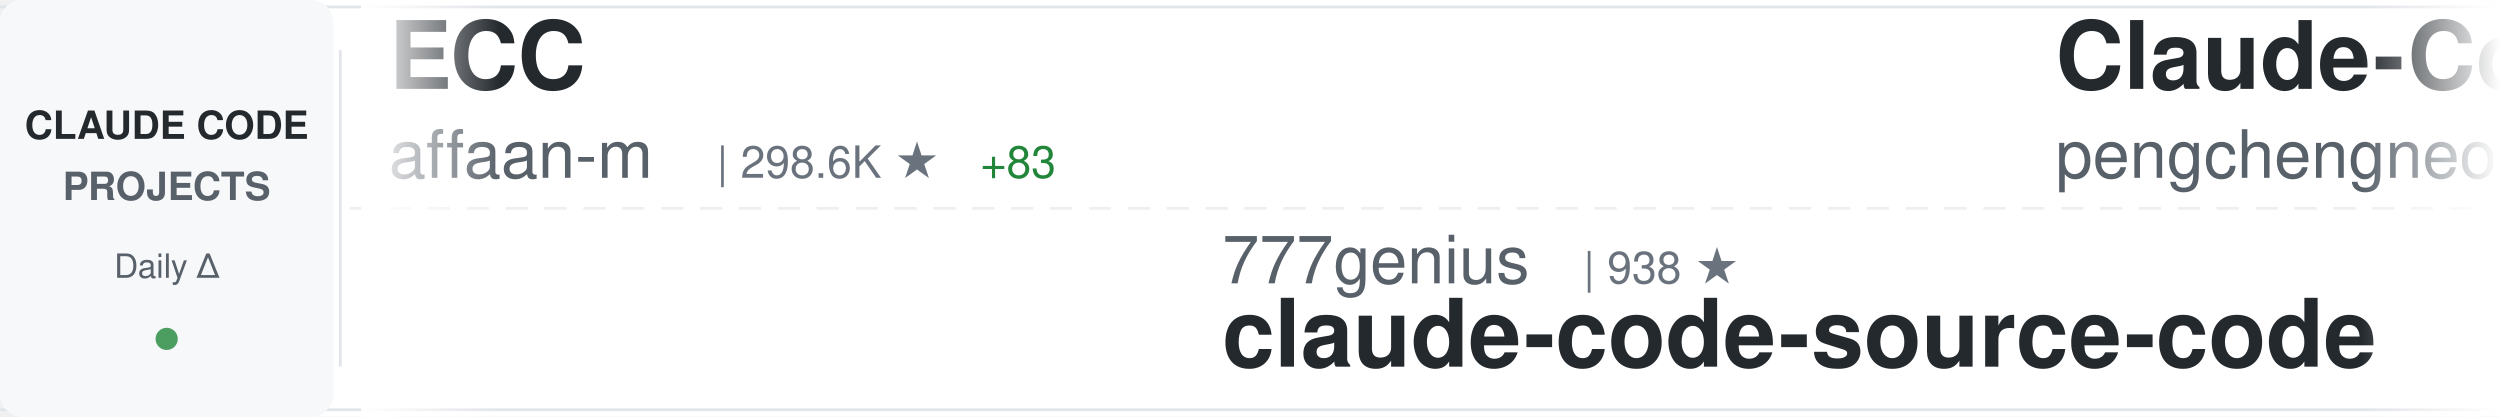
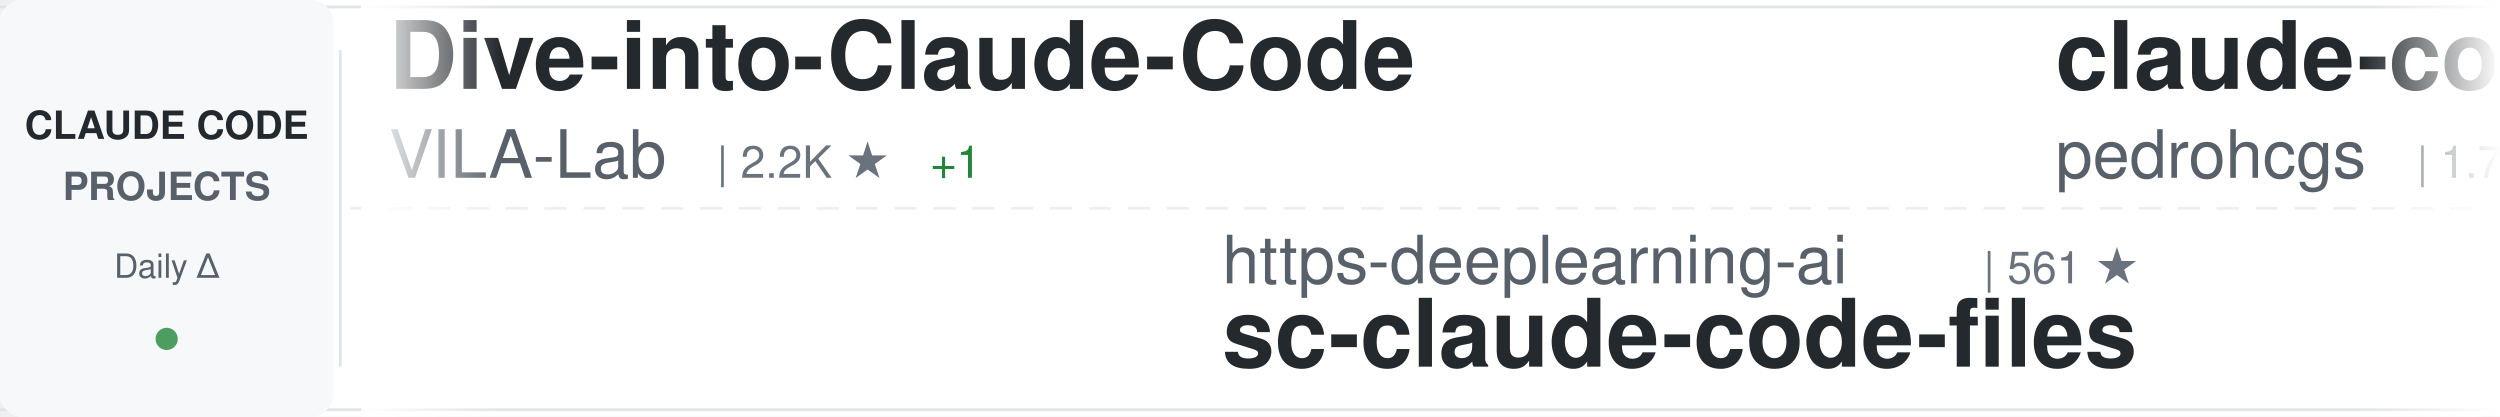
<svg xmlns="http://www.w3.org/2000/svg" width="900" height="150">
  <defs>
    <linearGradient id="awesomeLeftFade" x1="0%" y1="0%" x2="100%" y2="0%">
      <stop offset="0%" style="stop-color:#ffffff;stop-opacity:1" />
      <stop offset="100%" style="stop-color:#ffffff;stop-opacity:0" />
    </linearGradient>
    <linearGradient id="awesomeRightFade" x1="0%" y1="0%" x2="100%" y2="0%">
      <stop offset="0%" style="stop-color:#ffffff;stop-opacity:0" />
      <stop offset="100%" style="stop-color:#ffffff;stop-opacity:1" />
    </linearGradient>
  </defs>
  <rect width="900" height="150" fill="#ffffff" rx="8" />
  <rect x="0" y="2" width="900" height="1" fill="#e1e4e8" />
  <rect x="0" y="147" width="900" height="1" fill="#e1e4e8" />
  <line x1="0" y1="75" x2="900" y2="75" stroke="#e1e4e8" stroke-width="1" stroke-dasharray="8 6" opacity="0.6" />
  <rect x="0" y="0" width="120" height="150" fill="#f6f8fa" rx="8" />
  <text x="60" y="50" font-family="-apple-system, BlinkMacSystemFont, 'Segoe UI', Helvetica, Arial, sans-serif" font-size="14" font-weight="600" fill="#24292e" text-anchor="middle">CLAUDE CODE</text>
  <text x="60" y="72" font-family="-apple-system, BlinkMacSystemFont, 'Segoe UI', Helvetica, Arial, sans-serif" font-size="14" font-weight="600" fill="#586069" text-anchor="middle">PROJECTS</text>
  <text x="60" y="100" font-family="-apple-system, BlinkMacSystemFont, 'Segoe UI', Helvetica, Arial, sans-serif" font-size="12" font-weight="500" fill="#586069" text-anchor="middle">Daily Δ</text>
  <circle cx="60" cy="122" r="4" fill="#22863a" opacity="0.8" />
  <rect x="122" y="18" width="1" height="114" fill="#e1e4e8" />
  <clipPath id="awesomeTickerClip">
    <rect x="130" y="0" width="770" height="150" />
  </clipPath>
  <g clip-path="url(#awesomeTickerClip)">
    <g id="awesomeTickerItems">
      <animateTransform attributeName="transform" attributeType="XML" type="translate" from="0 0" to="-3000 0" dur="54s" repeatCount="indefinite" />
      <g transform="translate(0, 0)">
-         <text x="140" y="32" font-family="-apple-system, BlinkMacSystemFont, 'Segoe UI', Helvetica, Arial, sans-serif" font-size="34" font-weight="600" fill="#24292e">ECC</text>
-         <text x="140" y="64" font-family="-apple-system, BlinkMacSystemFont, 'Segoe UI', Helvetica, Arial, sans-serif" font-size="24" font-weight="400" fill="#586069">affaan-m</text>
-         <text x="258" y="64" font-family="-apple-system, BlinkMacSystemFont, 'Segoe UI', Helvetica, Arial, sans-serif" font-size="16" font-weight="500" fill="#6a737d">| 298.6K ★</text>
-         <text x="353" y="64" font-family="-apple-system, BlinkMacSystemFont, 'Segoe UI', Helvetica, Arial, sans-serif" font-size="16" font-weight="500" fill="#22863a"> +83</text>
+         <text x="140" y="32" font-family="-apple-system, BlinkMacSystemFont, 'Segoe UI', Helvetica, Arial, sans-serif" font-size="34" font-weight="600" fill="#24292e">Dive-into-Claude-Code</text>
+         <text x="140" y="64" font-family="-apple-system, BlinkMacSystemFont, 'Segoe UI', Helvetica, Arial, sans-serif" font-size="24" font-weight="400" fill="#586069">VILA-Lab</text>
+         <text x="258" y="64" font-family="-apple-system, BlinkMacSystemFont, 'Segoe UI', Helvetica, Arial, sans-serif" font-size="16" font-weight="500" fill="#6a737d">| 2.2K ★</text>
+         <text x="335" y="64" font-family="-apple-system, BlinkMacSystemFont, 'Segoe UI', Helvetica, Arial, sans-serif" font-size="16" font-weight="500" fill="#22863a"> +1</text>
      </g>
      <g transform="translate(300, 0)">
-         <text x="140" y="102" font-family="-apple-system, BlinkMacSystemFont, 'Segoe UI', Helvetica, Arial, sans-serif" font-size="24" font-weight="400" fill="#586069">777genius</text>
-         <text x="270" y="102" font-family="-apple-system, BlinkMacSystemFont, 'Segoe UI', Helvetica, Arial, sans-serif" font-size="16" font-weight="500" fill="#6a737d">| 938 ★</text>
-         <text x="140" y="132" font-family="-apple-system, BlinkMacSystemFont, 'Segoe UI', Helvetica, Arial, sans-serif" font-size="34" font-weight="600" fill="#24292e">claude-code-source-code</text>
+         <text x="140" y="102" font-family="-apple-system, BlinkMacSystemFont, 'Segoe UI', Helvetica, Arial, sans-serif" font-size="24" font-weight="400" fill="#586069">https-deeplearning-ai</text>
+         <text x="414" y="102" font-family="-apple-system, BlinkMacSystemFont, 'Segoe UI', Helvetica, Arial, sans-serif" font-size="16" font-weight="500" fill="#6a737d">| 561 ★</text>
+         <text x="140" y="132" font-family="-apple-system, BlinkMacSystemFont, 'Segoe UI', Helvetica, Arial, sans-serif" font-size="34" font-weight="600" fill="#24292e">sc-claude-code-files</text>
      </g>
      <g transform="translate(600, 0)">
-         <text x="140" y="32" font-family="-apple-system, BlinkMacSystemFont, 'Segoe UI', Helvetica, Arial, sans-serif" font-size="34" font-weight="600" fill="#24292e">Claude-Code</text>
-         <text x="140" y="64" font-family="-apple-system, BlinkMacSystemFont, 'Segoe UI', Helvetica, Arial, sans-serif" font-size="24" font-weight="400" fill="#586069">pengchengneo</text>
-         <text x="306" y="64" font-family="-apple-system, BlinkMacSystemFont, 'Segoe UI', Helvetica, Arial, sans-serif" font-size="16" font-weight="500" fill="#6a737d">| 1.8K ★</text>
+         <text x="140" y="32" font-family="-apple-system, BlinkMacSystemFont, 'Segoe UI', Helvetica, Arial, sans-serif" font-size="34" font-weight="600" fill="#24292e">claude-code-my-workflow</text>
+         <text x="140" y="64" font-family="-apple-system, BlinkMacSystemFont, 'Segoe UI', Helvetica, Arial, sans-serif" font-size="24" font-weight="400" fill="#586069">pedrohcgs</text>
+         <text x="270" y="64" font-family="-apple-system, BlinkMacSystemFont, 'Segoe UI', Helvetica, Arial, sans-serif" font-size="16" font-weight="500" fill="#6a737d">| 1.7K ★</text>
      </g>
      <g transform="translate(900, 0)">
-         <text x="140" y="102" font-family="-apple-system, BlinkMacSystemFont, 'Segoe UI', Helvetica, Arial, sans-serif" font-size="24" font-weight="400" fill="#586069">anthropics</text>
-         <text x="282" y="102" font-family="-apple-system, BlinkMacSystemFont, 'Segoe UI', Helvetica, Arial, sans-serif" font-size="16" font-weight="500" fill="#6a737d">| 9.8K ★</text>
-         <text x="359" y="102" font-family="-apple-system, BlinkMacSystemFont, 'Segoe UI', Helvetica, Arial, sans-serif" font-size="16" font-weight="500" fill="#22863a"> +1</text>
-         <text x="140" y="132" font-family="-apple-system, BlinkMacSystemFont, 'Segoe UI', Helvetica, Arial, sans-serif" font-size="34" font-weight="600" fill="#24292e">claude-code-action</text>
+         <text x="140" y="102" font-family="-apple-system, BlinkMacSystemFont, 'Segoe UI', Helvetica, Arial, sans-serif" font-size="24" font-weight="400" fill="#586069">overwirehq</text>
+         <text x="282" y="102" font-family="-apple-system, BlinkMacSystemFont, 'Segoe UI', Helvetica, Arial, sans-serif" font-size="16" font-weight="500" fill="#6a737d">| 2.8K ★</text>
+         <text x="140" y="132" font-family="-apple-system, BlinkMacSystemFont, 'Segoe UI', Helvetica, Arial, sans-serif" font-size="34" font-weight="600" fill="#24292e">claude-code-telegram</text>
      </g>
      <g transform="translate(1200, 0)">
-         <text x="140" y="32" font-family="-apple-system, BlinkMacSystemFont, 'Segoe UI', Helvetica, Arial, sans-serif" font-size="34" font-weight="600" fill="#24292e">oh-my-claudecode</text>
-         <text x="140" y="64" font-family="-apple-system, BlinkMacSystemFont, 'Segoe UI', Helvetica, Arial, sans-serif" font-size="24" font-weight="400" fill="#586069">Yeachan-Heo</text>
-         <text x="294" y="64" font-family="-apple-system, BlinkMacSystemFont, 'Segoe UI', Helvetica, Arial, sans-serif" font-size="16" font-weight="500" fill="#6a737d">| 40.6K ★</text>
-         <text x="380" y="64" font-family="-apple-system, BlinkMacSystemFont, 'Segoe UI', Helvetica, Arial, sans-serif" font-size="16" font-weight="500" fill="#22863a"> +1</text>
+         <text x="140" y="32" font-family="-apple-system, BlinkMacSystemFont, 'Segoe UI', Helvetica, Arial, sans-serif" font-size="34" font-weight="600" fill="#24292e">awesome-claude-code-plug...</text>
+         <text x="140" y="64" font-family="-apple-system, BlinkMacSystemFont, 'Segoe UI', Helvetica, Arial, sans-serif" font-size="24" font-weight="400" fill="#586069">ccplugins</text>
+         <text x="270" y="64" font-family="-apple-system, BlinkMacSystemFont, 'Segoe UI', Helvetica, Arial, sans-serif" font-size="16" font-weight="500" fill="#6a737d">| 998 ★</text>
      </g>
      <g transform="translate(1500, 0)">
-         <text x="140" y="102" font-family="-apple-system, BlinkMacSystemFont, 'Segoe UI', Helvetica, Arial, sans-serif" font-size="24" font-weight="400" fill="#586069">techjarves</text>
-         <text x="282" y="102" font-family="-apple-system, BlinkMacSystemFont, 'Segoe UI', Helvetica, Arial, sans-serif" font-size="16" font-weight="500" fill="#6a737d">| 1.6K ★</text>
-         <text x="140" y="132" font-family="-apple-system, BlinkMacSystemFont, 'Segoe UI', Helvetica, Arial, sans-serif" font-size="34" font-weight="600" fill="#24292e">ClaudeCode-Portable</text>
+         <text x="140" y="102" font-family="-apple-system, BlinkMacSystemFont, 'Segoe UI', Helvetica, Arial, sans-serif" font-size="24" font-weight="400" fill="#586069">fuergaosi233</text>
+         <text x="306" y="102" font-family="-apple-system, BlinkMacSystemFont, 'Segoe UI', Helvetica, Arial, sans-serif" font-size="16" font-weight="500" fill="#6a737d">| 2.8K ★</text>
+         <text x="140" y="132" font-family="-apple-system, BlinkMacSystemFont, 'Segoe UI', Helvetica, Arial, sans-serif" font-size="34" font-weight="600" fill="#24292e">claude-code-proxy</text>
      </g>
      <g transform="translate(1800, 0)">
-         <text x="140" y="32" font-family="-apple-system, BlinkMacSystemFont, 'Segoe UI', Helvetica, Arial, sans-serif" font-size="34" font-weight="600" fill="#24292e">Claude-Code</text>
-         <text x="140" y="64" font-family="-apple-system, BlinkMacSystemFont, 'Segoe UI', Helvetica, Arial, sans-serif" font-size="24" font-weight="400" fill="#586069">KPR111</text>
-         <text x="234" y="64" font-family="-apple-system, BlinkMacSystemFont, 'Segoe UI', Helvetica, Arial, sans-serif" font-size="16" font-weight="500" fill="#6a737d">| 18 ★</text>
+         <text x="140" y="32" font-family="-apple-system, BlinkMacSystemFont, 'Segoe UI', Helvetica, Arial, sans-serif" font-size="34" font-weight="600" fill="#24292e">claude-code-proxy</text>
+         <text x="140" y="64" font-family="-apple-system, BlinkMacSystemFont, 'Segoe UI', Helvetica, Arial, sans-serif" font-size="24" font-weight="400" fill="#586069">1rgs</text>
+         <text x="210" y="64" font-family="-apple-system, BlinkMacSystemFont, 'Segoe UI', Helvetica, Arial, sans-serif" font-size="16" font-weight="500" fill="#6a737d">| 3.8K ★</text>
+         <text x="287" y="64" font-family="-apple-system, BlinkMacSystemFont, 'Segoe UI', Helvetica, Arial, sans-serif" font-size="16" font-weight="500" fill="#22863a"> +1</text>
      </g>
      <g transform="translate(2100, 0)">
-         <text x="140" y="102" font-family="-apple-system, BlinkMacSystemFont, 'Segoe UI', Helvetica, Arial, sans-serif" font-size="24" font-weight="400" fill="#586069">chauncygu</text>
-         <text x="270" y="102" font-family="-apple-system, BlinkMacSystemFont, 'Segoe UI', Helvetica, Arial, sans-serif" font-size="16" font-weight="500" fill="#6a737d">| 2.9K ★</text>
-         <text x="140" y="132" font-family="-apple-system, BlinkMacSystemFont, 'Segoe UI', Helvetica, Arial, sans-serif" font-size="34" font-weight="600" fill="#24292e">collection-claude-code-s...</text>
+         <text x="140" y="102" font-family="-apple-system, BlinkMacSystemFont, 'Segoe UI', Helvetica, Arial, sans-serif" font-size="24" font-weight="400" fill="#586069">feiskyer</text>
+         <text x="258" y="102" font-family="-apple-system, BlinkMacSystemFont, 'Segoe UI', Helvetica, Arial, sans-serif" font-size="16" font-weight="500" fill="#6a737d">| 1.7K ★</text>
+         <text x="140" y="132" font-family="-apple-system, BlinkMacSystemFont, 'Segoe UI', Helvetica, Arial, sans-serif" font-size="34" font-weight="600" fill="#24292e">claude-code-settings</text>
      </g>
      <g transform="translate(2400, 0)">
        <text x="140" y="32" font-family="-apple-system, BlinkMacSystemFont, 'Segoe UI', Helvetica, Arial, sans-serif" font-size="34" font-weight="600" fill="#24292e">claude-code-guide</text>
-         <text x="140" y="64" font-family="-apple-system, BlinkMacSystemFont, 'Segoe UI', Helvetica, Arial, sans-serif" font-size="24" font-weight="400" fill="#586069">zebbern</text>
-         <text x="246" y="64" font-family="-apple-system, BlinkMacSystemFont, 'Segoe UI', Helvetica, Arial, sans-serif" font-size="16" font-weight="500" fill="#6a737d">| 4.7K ★</text>
-         <text x="323" y="64" font-family="-apple-system, BlinkMacSystemFont, 'Segoe UI', Helvetica, Arial, sans-serif" font-size="16" font-weight="500" fill="#22863a"> +1</text>
+         <text x="140" y="64" font-family="-apple-system, BlinkMacSystemFont, 'Segoe UI', Helvetica, Arial, sans-serif" font-size="24" font-weight="400" fill="#586069">Cranot</text>
+         <text x="234" y="64" font-family="-apple-system, BlinkMacSystemFont, 'Segoe UI', Helvetica, Arial, sans-serif" font-size="16" font-weight="500" fill="#6a737d">| 2.9K ★</text>
      </g>
      <g transform="translate(2700, 0)">
-         <text x="140" y="102" font-family="-apple-system, BlinkMacSystemFont, 'Segoe UI', Helvetica, Arial, sans-serif" font-size="24" font-weight="400" fill="#586069">daymade</text>
-         <text x="246" y="102" font-family="-apple-system, BlinkMacSystemFont, 'Segoe UI', Helvetica, Arial, sans-serif" font-size="16" font-weight="500" fill="#6a737d">| 1.5K ★</text>
-         <text x="140" y="132" font-family="-apple-system, BlinkMacSystemFont, 'Segoe UI', Helvetica, Arial, sans-serif" font-size="34" font-weight="600" fill="#24292e">claude-code-skills</text>
+         <text x="140" y="102" font-family="-apple-system, BlinkMacSystemFont, 'Segoe UI', Helvetica, Arial, sans-serif" font-size="24" font-weight="400" fill="#586069">mrpaidsocial</text>
+         <text x="306" y="102" font-family="-apple-system, BlinkMacSystemFont, 'Segoe UI', Helvetica, Arial, sans-serif" font-size="16" font-weight="500" fill="#6a737d">| 1.7K ★</text>
+         <text x="140" y="132" font-family="-apple-system, BlinkMacSystemFont, 'Segoe UI', Helvetica, Arial, sans-serif" font-size="34" font-weight="600" fill="#24292e">arcads-claude-code-mrpai...</text>
      </g>
      <g transform="translate(3000, 0)">
-         <text x="140" y="32" font-family="-apple-system, BlinkMacSystemFont, 'Segoe UI', Helvetica, Arial, sans-serif" font-size="34" font-weight="600" fill="#24292e">ECC</text>
-         <text x="140" y="64" font-family="-apple-system, BlinkMacSystemFont, 'Segoe UI', Helvetica, Arial, sans-serif" font-size="24" font-weight="400" fill="#586069">affaan-m</text>
-         <text x="258" y="64" font-family="-apple-system, BlinkMacSystemFont, 'Segoe UI', Helvetica, Arial, sans-serif" font-size="16" font-weight="500" fill="#6a737d">| 298.6K ★</text>
-         <text x="353" y="64" font-family="-apple-system, BlinkMacSystemFont, 'Segoe UI', Helvetica, Arial, sans-serif" font-size="16" font-weight="500" fill="#22863a"> +83</text>
+         <text x="140" y="32" font-family="-apple-system, BlinkMacSystemFont, 'Segoe UI', Helvetica, Arial, sans-serif" font-size="34" font-weight="600" fill="#24292e">Dive-into-Claude-Code</text>
+         <text x="140" y="64" font-family="-apple-system, BlinkMacSystemFont, 'Segoe UI', Helvetica, Arial, sans-serif" font-size="24" font-weight="400" fill="#586069">VILA-Lab</text>
+         <text x="258" y="64" font-family="-apple-system, BlinkMacSystemFont, 'Segoe UI', Helvetica, Arial, sans-serif" font-size="16" font-weight="500" fill="#6a737d">| 2.2K ★</text>
+         <text x="335" y="64" font-family="-apple-system, BlinkMacSystemFont, 'Segoe UI', Helvetica, Arial, sans-serif" font-size="16" font-weight="500" fill="#22863a"> +1</text>
      </g>
      <g transform="translate(3300, 0)">
-         <text x="140" y="102" font-family="-apple-system, BlinkMacSystemFont, 'Segoe UI', Helvetica, Arial, sans-serif" font-size="24" font-weight="400" fill="#586069">777genius</text>
-         <text x="270" y="102" font-family="-apple-system, BlinkMacSystemFont, 'Segoe UI', Helvetica, Arial, sans-serif" font-size="16" font-weight="500" fill="#6a737d">| 938 ★</text>
-         <text x="140" y="132" font-family="-apple-system, BlinkMacSystemFont, 'Segoe UI', Helvetica, Arial, sans-serif" font-size="34" font-weight="600" fill="#24292e">claude-code-source-code</text>
+         <text x="140" y="102" font-family="-apple-system, BlinkMacSystemFont, 'Segoe UI', Helvetica, Arial, sans-serif" font-size="24" font-weight="400" fill="#586069">https-deeplearning-ai</text>
+         <text x="414" y="102" font-family="-apple-system, BlinkMacSystemFont, 'Segoe UI', Helvetica, Arial, sans-serif" font-size="16" font-weight="500" fill="#6a737d">| 561 ★</text>
+         <text x="140" y="132" font-family="-apple-system, BlinkMacSystemFont, 'Segoe UI', Helvetica, Arial, sans-serif" font-size="34" font-weight="600" fill="#24292e">sc-claude-code-files</text>
      </g>
      <g transform="translate(3600, 0)">
-         <text x="140" y="32" font-family="-apple-system, BlinkMacSystemFont, 'Segoe UI', Helvetica, Arial, sans-serif" font-size="34" font-weight="600" fill="#24292e">Claude-Code</text>
-         <text x="140" y="64" font-family="-apple-system, BlinkMacSystemFont, 'Segoe UI', Helvetica, Arial, sans-serif" font-size="24" font-weight="400" fill="#586069">pengchengneo</text>
-         <text x="306" y="64" font-family="-apple-system, BlinkMacSystemFont, 'Segoe UI', Helvetica, Arial, sans-serif" font-size="16" font-weight="500" fill="#6a737d">| 1.8K ★</text>
+         <text x="140" y="32" font-family="-apple-system, BlinkMacSystemFont, 'Segoe UI', Helvetica, Arial, sans-serif" font-size="34" font-weight="600" fill="#24292e">claude-code-my-workflow</text>
+         <text x="140" y="64" font-family="-apple-system, BlinkMacSystemFont, 'Segoe UI', Helvetica, Arial, sans-serif" font-size="24" font-weight="400" fill="#586069">pedrohcgs</text>
+         <text x="270" y="64" font-family="-apple-system, BlinkMacSystemFont, 'Segoe UI', Helvetica, Arial, sans-serif" font-size="16" font-weight="500" fill="#6a737d">| 1.7K ★</text>
      </g>
      <g transform="translate(3900, 0)">
-         <text x="140" y="102" font-family="-apple-system, BlinkMacSystemFont, 'Segoe UI', Helvetica, Arial, sans-serif" font-size="24" font-weight="400" fill="#586069">anthropics</text>
-         <text x="282" y="102" font-family="-apple-system, BlinkMacSystemFont, 'Segoe UI', Helvetica, Arial, sans-serif" font-size="16" font-weight="500" fill="#6a737d">| 9.8K ★</text>
-         <text x="359" y="102" font-family="-apple-system, BlinkMacSystemFont, 'Segoe UI', Helvetica, Arial, sans-serif" font-size="16" font-weight="500" fill="#22863a"> +1</text>
-         <text x="140" y="132" font-family="-apple-system, BlinkMacSystemFont, 'Segoe UI', Helvetica, Arial, sans-serif" font-size="34" font-weight="600" fill="#24292e">claude-code-action</text>
+         <text x="140" y="102" font-family="-apple-system, BlinkMacSystemFont, 'Segoe UI', Helvetica, Arial, sans-serif" font-size="24" font-weight="400" fill="#586069">overwirehq</text>
+         <text x="282" y="102" font-family="-apple-system, BlinkMacSystemFont, 'Segoe UI', Helvetica, Arial, sans-serif" font-size="16" font-weight="500" fill="#6a737d">| 2.8K ★</text>
+         <text x="140" y="132" font-family="-apple-system, BlinkMacSystemFont, 'Segoe UI', Helvetica, Arial, sans-serif" font-size="34" font-weight="600" fill="#24292e">claude-code-telegram</text>
      </g>
    </g>
  </g>
  <rect x="130" y="0" width="50" height="150" fill="url(#awesomeLeftFade)" />
  <rect x="850" y="0" width="50" height="150" fill="url(#awesomeRightFade)" />
</svg>
